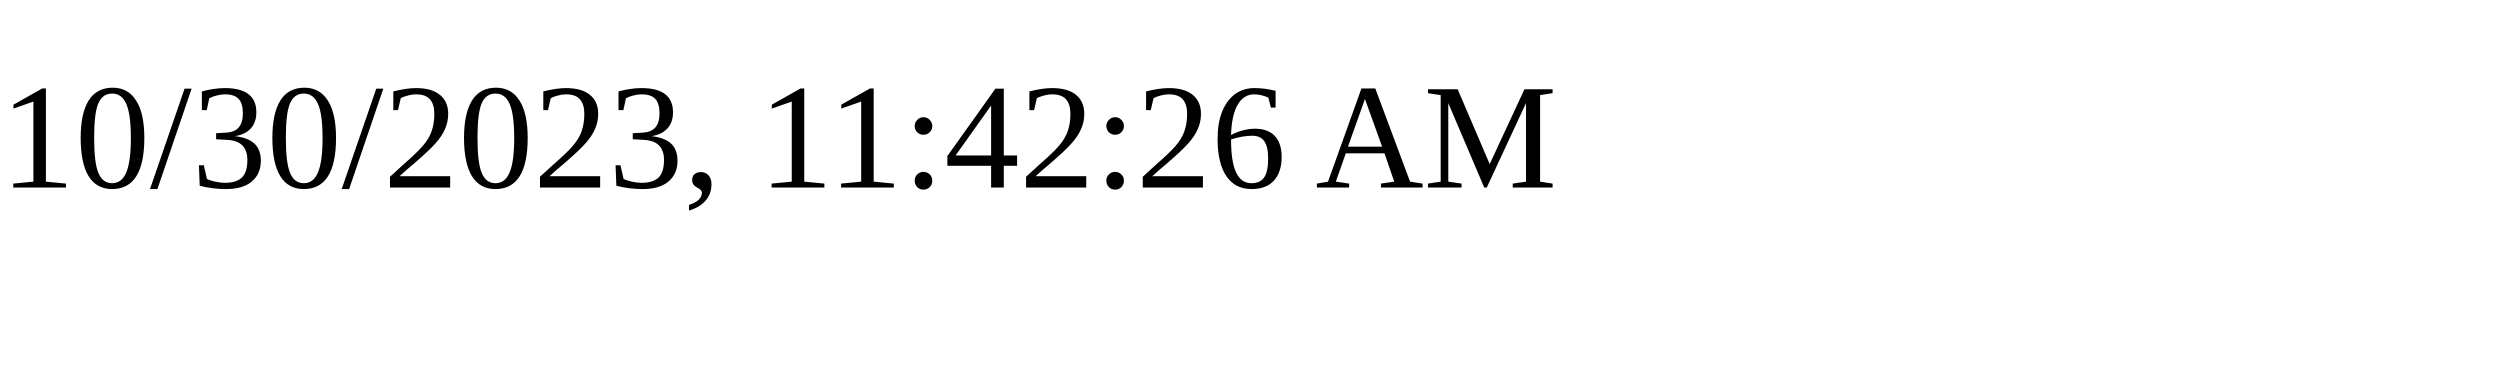
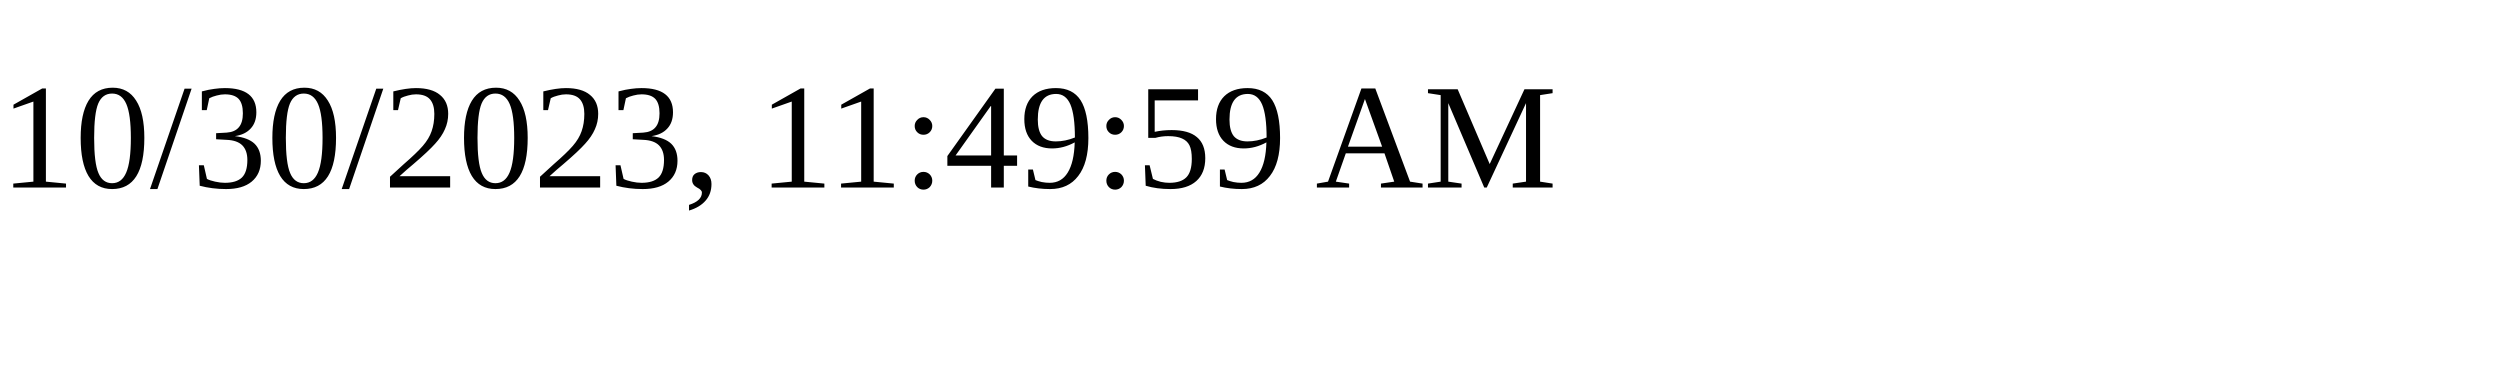
<svg xmlns="http://www.w3.org/2000/svg" height="30" width="200">
-   <text x="0" y="15">10/30/2023, 11:42:26 AM</text>
+   <text x="0" y="15">10/30/2023, 11:49:59 AM</text>
</svg>
